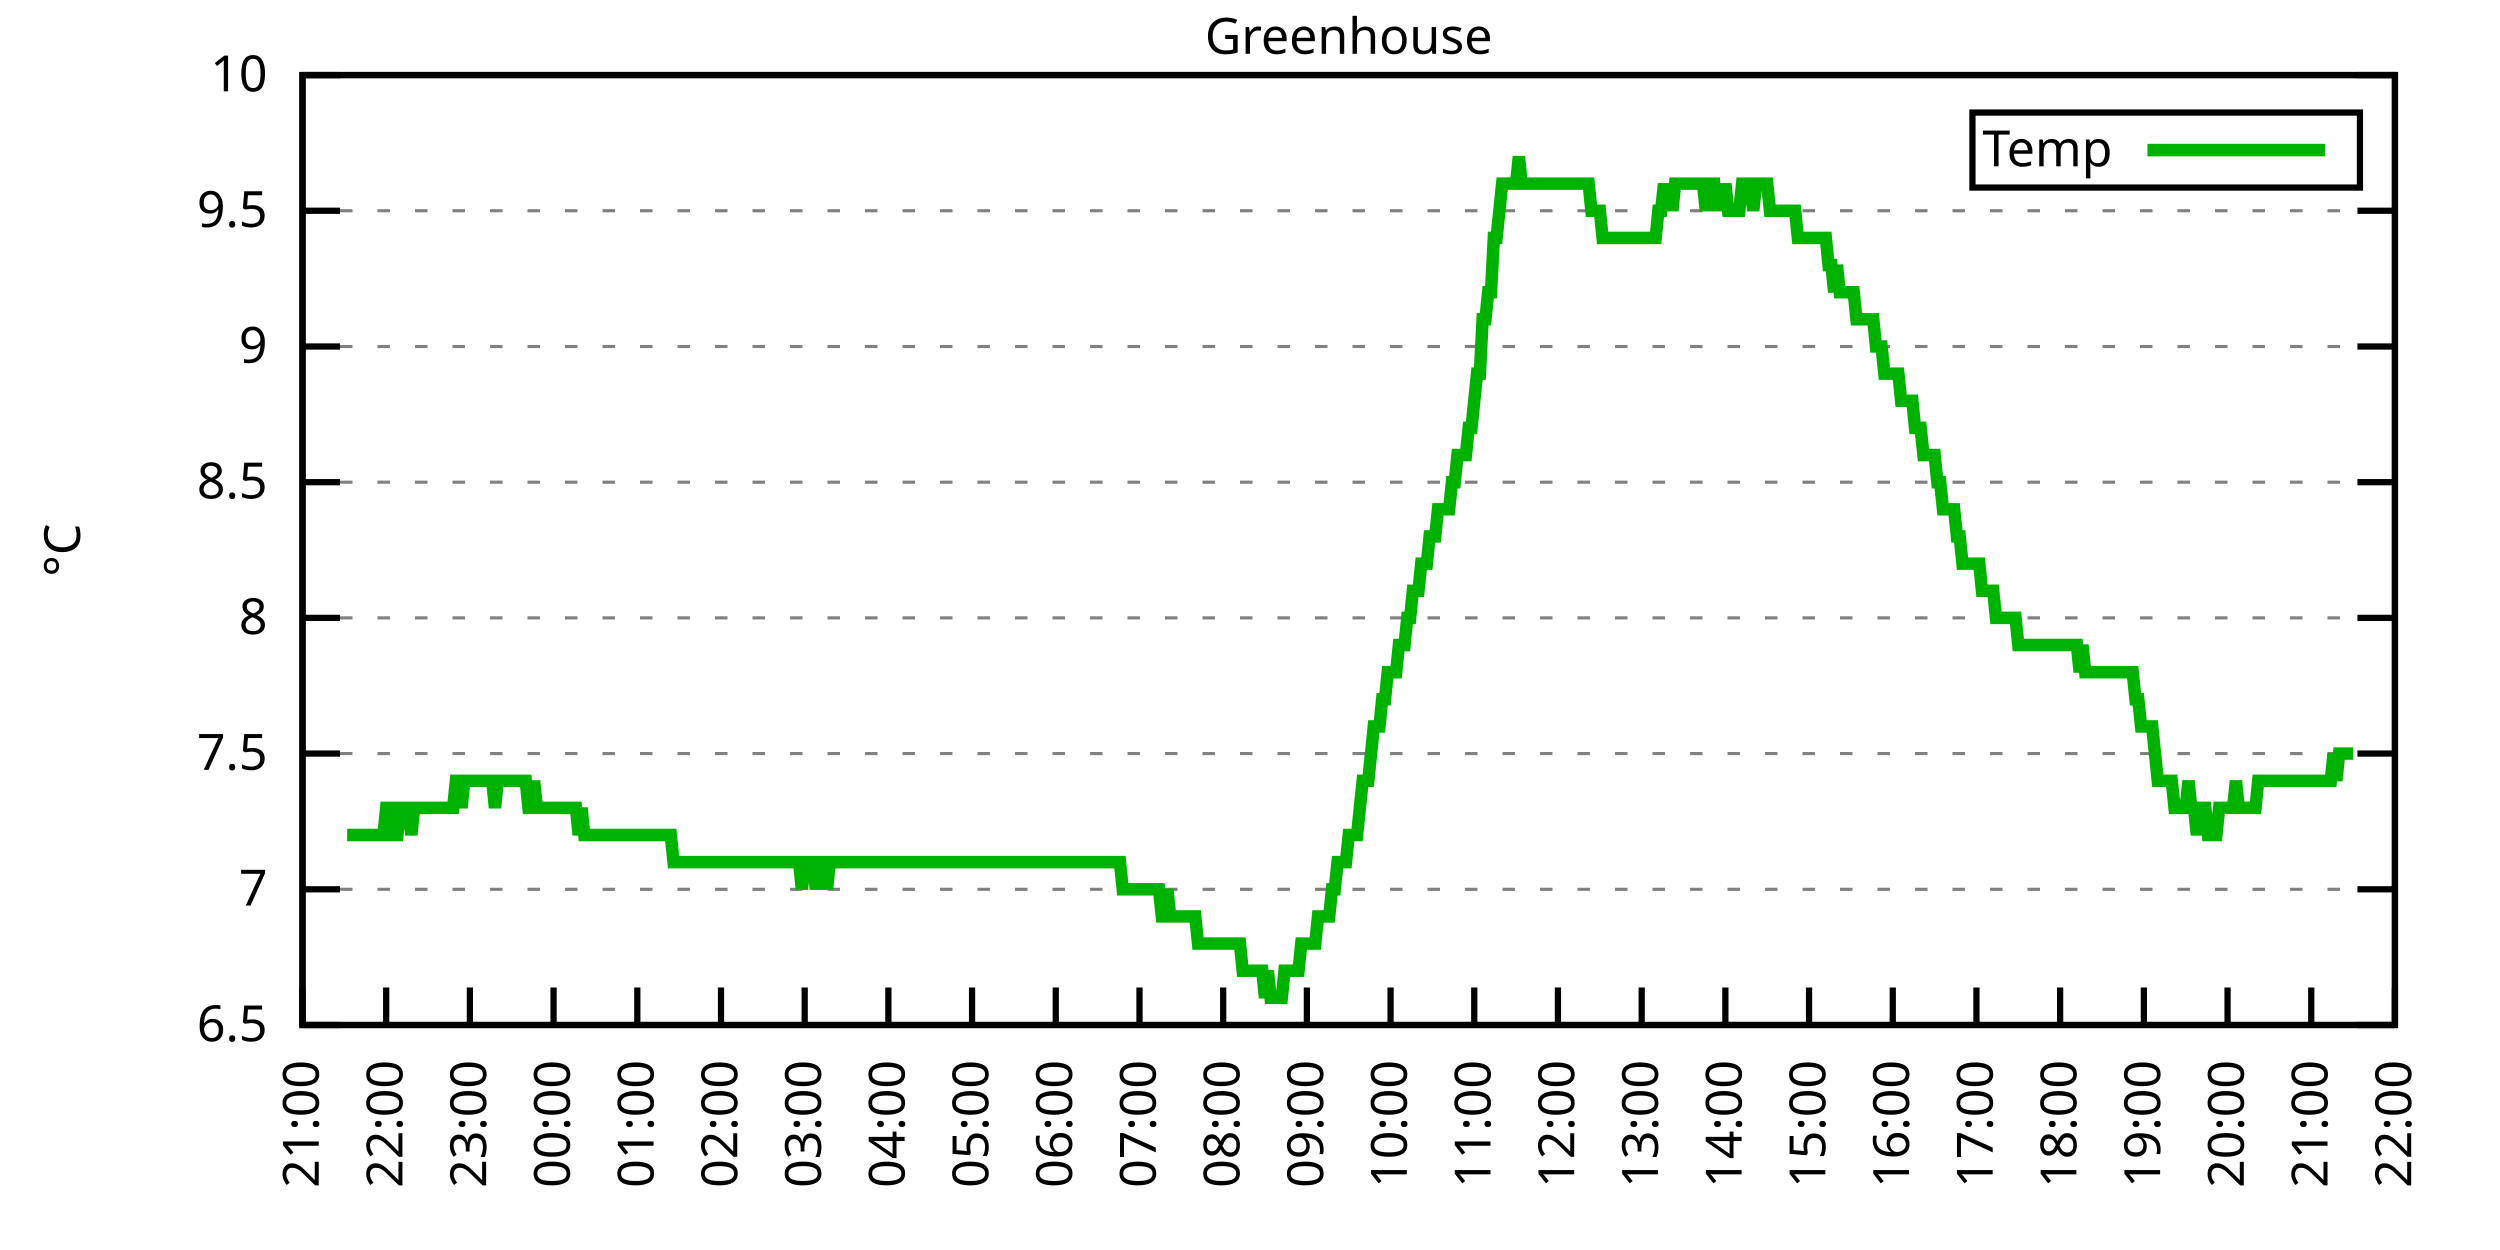
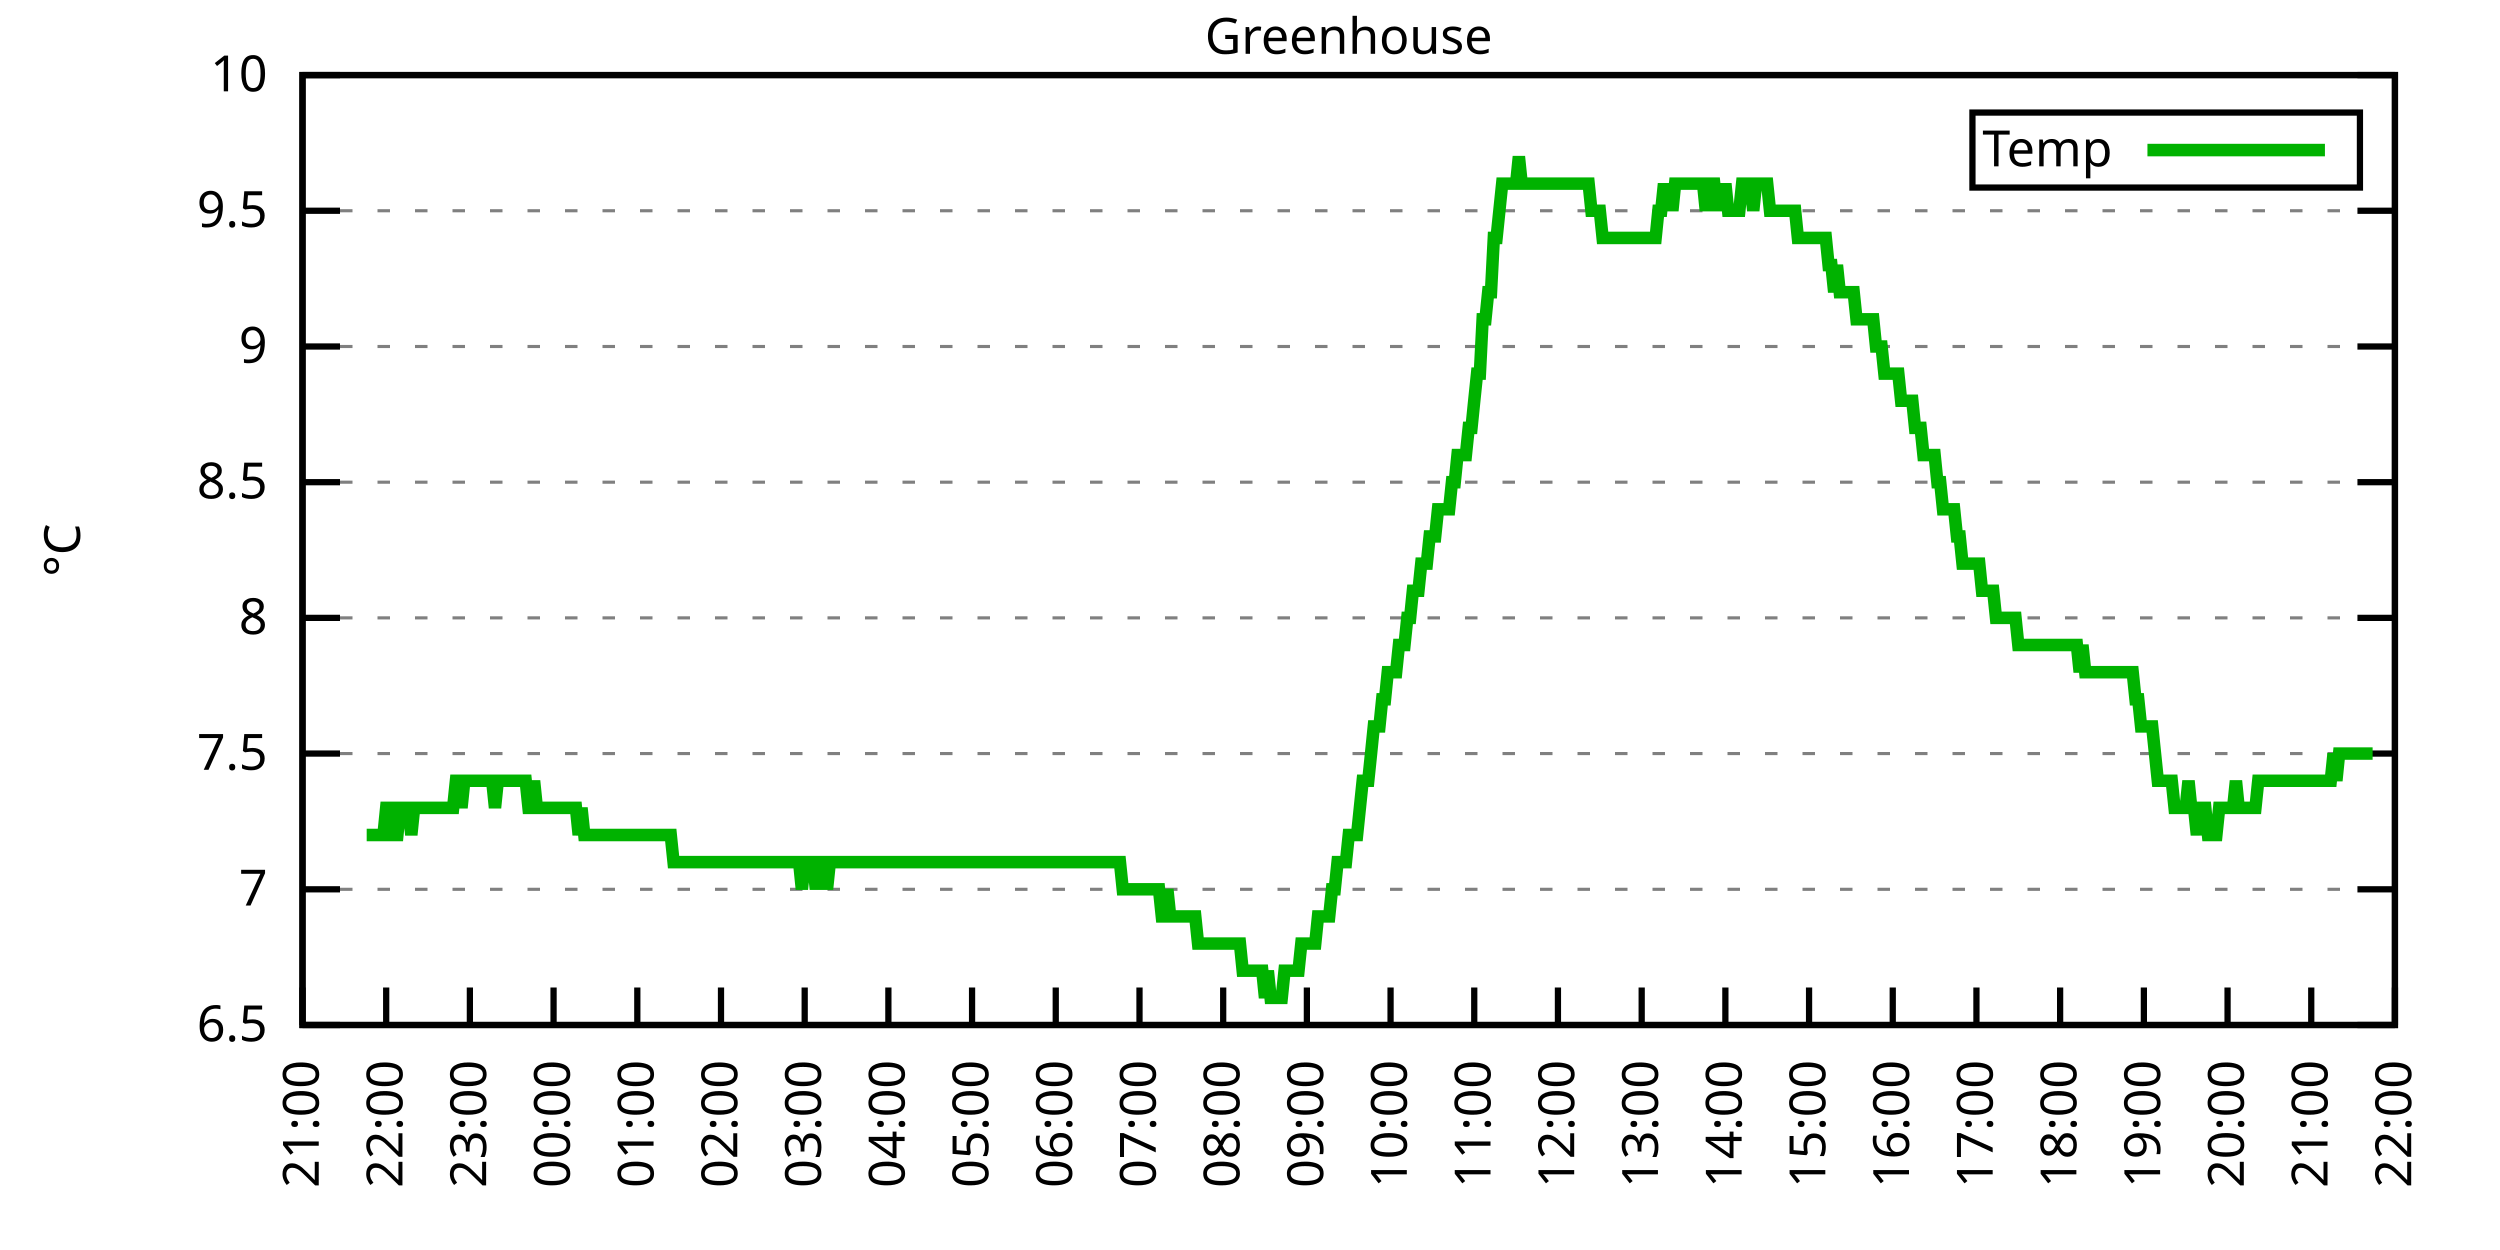
<svg xmlns="http://www.w3.org/2000/svg" xmlns:xlink="http://www.w3.org/1999/xlink" width="400" height="200" viewBox="0 0 400 200">
  <g id="gnuplot_canvas">
    <rect x="0" y="0" width="400" height="200" fill="none" />
    <defs>
      <circle id="gpDot" r="0.5" stroke-width="0.5" stroke="currentColor" />
      <path id="gpPt0" stroke-width="0.333" stroke="currentColor" d="M-1,0 h2 M0,-1 v2" />
      <path id="gpPt1" stroke-width="0.333" stroke="currentColor" d="M-1,-1 L1,1 M1,-1 L-1,1" />
      <path id="gpPt2" stroke-width="0.333" stroke="currentColor" d="M-1,0 L1,0 M0,-1 L0,1 M-1,-1 L1,1 M-1,1 L1,-1" />
      <rect id="gpPt3" stroke-width="0.333" stroke="currentColor" x="-1" y="-1" width="2" height="2" />
      <rect id="gpPt4" stroke-width="0.333" stroke="currentColor" fill="currentColor" x="-1" y="-1" width="2" height="2" />
      <circle id="gpPt5" stroke-width="0.333" stroke="currentColor" cx="0" cy="0" r="1" />
      <use xlink:href="#gpPt5" id="gpPt6" fill="currentColor" stroke="none" />
      <path id="gpPt7" stroke-width="0.333" stroke="currentColor" d="M0,-1.33 L-1.33,0.67 L1.33,0.67 z" />
      <use xlink:href="#gpPt7" id="gpPt8" fill="currentColor" stroke="none" />
      <use xlink:href="#gpPt7" id="gpPt9" stroke="currentColor" transform="rotate(180)" />
      <use xlink:href="#gpPt9" id="gpPt10" fill="currentColor" stroke="none" />
      <use xlink:href="#gpPt3" id="gpPt11" stroke="currentColor" transform="rotate(45)" />
      <use xlink:href="#gpPt11" id="gpPt12" fill="currentColor" stroke="none" />
      <path id="gpPt13" stroke-width="0.333" stroke="currentColor" d="M0,1.330 L1.265,0.411 L0.782,-1.067 L-0.782,-1.076 L-1.265,0.411 z" />
      <use xlink:href="#gpPt13" id="gpPt14" fill="currentColor" stroke="none" />
      <filter id="textbox" filterUnits="objectBoundingBox" x="0" y="0" height="1" width="1">
        <feFlood flood-color="white" flood-opacity="1" result="bgnd" />
        <feComposite in="SourceGraphic" in2="bgnd" operator="atop" />
      </filter>
      <filter id="greybox" filterUnits="objectBoundingBox" x="0" y="0" height="1" width="1">
        <feFlood flood-color="lightgrey" flood-opacity="1" result="grey" />
        <feComposite in="SourceGraphic" in2="grey" operator="atop" />
      </filter>
    </defs>
    <g fill="none" color="white" stroke="currentColor" stroke-width="1.00" stroke-linecap="butt" stroke-linejoin="miter">
</g>
    <g fill="none" color="black" stroke="currentColor" stroke-width="1.00" stroke-linecap="butt" stroke-linejoin="miter">
      <g stroke="none" shape-rendering="crispEdges">
        <polygon fill="rgb(255, 255, 255)" points="48.40,164.00 383.18,164.00 383.18,12.02 48.40,12.02 " />
      </g>
    </g>
    <g fill="none" color="black" stroke="currentColor" stroke-width="1.00" stroke-linecap="butt" stroke-linejoin="miter">
</g>
    <g fill="none" color="black" stroke="black" stroke-width="0.50" stroke-linecap="butt" stroke-linejoin="miter">
</g>
    <g fill="none" color="gray" stroke="currentColor" stroke-width="0.50" stroke-linecap="butt" stroke-linejoin="miter">
      <path stroke="gray" stroke-dasharray="2,4" class="gridline" d="M48.40,164.00 L383.19,164.00  " />
    </g>
    <g fill="none" color="gray" stroke="gray" stroke-width="1.00" stroke-linecap="butt" stroke-linejoin="miter">
</g>
    <g fill="none" color="black" stroke="currentColor" stroke-width="1.00" stroke-linecap="butt" stroke-linejoin="miter">
      <path stroke="black" d="M48.40,164.00 L54.40,164.00 M383.19,164.00 L377.19,164.00  " />
      <g transform="translate(42.80,166.60)" stroke="none" fill="black" font-family="Sans" font-size="8.00" text-anchor="end">
        <text>
          <tspan font-family="Sans"> 6.5</tspan>
        </text>
      </g>
    </g>
    <g fill="none" color="black" stroke="currentColor" stroke-width="1.00" stroke-linecap="butt" stroke-linejoin="miter">
</g>
    <g fill="none" color="black" stroke="black" stroke-width="0.50" stroke-linecap="butt" stroke-linejoin="miter">
</g>
    <g fill="none" color="gray" stroke="currentColor" stroke-width="0.50" stroke-linecap="butt" stroke-linejoin="miter">
      <path stroke="gray" stroke-dasharray="2,4" class="gridline" d="M48.40,142.29 L383.19,142.29  " />
    </g>
    <g fill="none" color="gray" stroke="gray" stroke-width="1.00" stroke-linecap="butt" stroke-linejoin="miter">
</g>
    <g fill="none" color="black" stroke="currentColor" stroke-width="1.00" stroke-linecap="butt" stroke-linejoin="miter">
      <path stroke="black" d="M48.40,142.29 L54.40,142.29 M383.19,142.29 L377.19,142.29  " />
      <g transform="translate(42.80,144.89)" stroke="none" fill="black" font-family="Sans" font-size="8.00" text-anchor="end">
        <text>
          <tspan font-family="Sans"> 7</tspan>
        </text>
      </g>
    </g>
    <g fill="none" color="black" stroke="currentColor" stroke-width="1.00" stroke-linecap="butt" stroke-linejoin="miter">
</g>
    <g fill="none" color="black" stroke="black" stroke-width="0.50" stroke-linecap="butt" stroke-linejoin="miter">
</g>
    <g fill="none" color="gray" stroke="currentColor" stroke-width="0.50" stroke-linecap="butt" stroke-linejoin="miter">
      <path stroke="gray" stroke-dasharray="2,4" class="gridline" d="M48.40,120.57 L383.19,120.57  " />
    </g>
    <g fill="none" color="gray" stroke="gray" stroke-width="1.00" stroke-linecap="butt" stroke-linejoin="miter">
</g>
    <g fill="none" color="black" stroke="currentColor" stroke-width="1.00" stroke-linecap="butt" stroke-linejoin="miter">
      <path stroke="black" d="M48.40,120.57 L54.40,120.57 M383.19,120.57 L377.19,120.57  " />
      <g transform="translate(42.80,123.17)" stroke="none" fill="black" font-family="Sans" font-size="8.00" text-anchor="end">
        <text>
          <tspan font-family="Sans"> 7.5</tspan>
        </text>
      </g>
    </g>
    <g fill="none" color="black" stroke="currentColor" stroke-width="1.00" stroke-linecap="butt" stroke-linejoin="miter">
</g>
    <g fill="none" color="black" stroke="black" stroke-width="0.50" stroke-linecap="butt" stroke-linejoin="miter">
</g>
    <g fill="none" color="gray" stroke="currentColor" stroke-width="0.50" stroke-linecap="butt" stroke-linejoin="miter">
      <path stroke="gray" stroke-dasharray="2,4" class="gridline" d="M48.40,98.86 L383.19,98.86  " />
    </g>
    <g fill="none" color="gray" stroke="gray" stroke-width="1.00" stroke-linecap="butt" stroke-linejoin="miter">
</g>
    <g fill="none" color="black" stroke="currentColor" stroke-width="1.00" stroke-linecap="butt" stroke-linejoin="miter">
      <path stroke="black" d="M48.40,98.86 L54.40,98.86 M383.19,98.86 L377.19,98.86  " />
      <g transform="translate(42.80,101.46)" stroke="none" fill="black" font-family="Sans" font-size="8.00" text-anchor="end">
        <text>
          <tspan font-family="Sans"> 8</tspan>
        </text>
      </g>
    </g>
    <g fill="none" color="black" stroke="currentColor" stroke-width="1.00" stroke-linecap="butt" stroke-linejoin="miter">
</g>
    <g fill="none" color="black" stroke="black" stroke-width="0.50" stroke-linecap="butt" stroke-linejoin="miter">
</g>
    <g fill="none" color="gray" stroke="currentColor" stroke-width="0.50" stroke-linecap="butt" stroke-linejoin="miter">
      <path stroke="gray" stroke-dasharray="2,4" class="gridline" d="M48.40,77.15 L383.19,77.15  " />
    </g>
    <g fill="none" color="gray" stroke="gray" stroke-width="1.00" stroke-linecap="butt" stroke-linejoin="miter">
</g>
    <g fill="none" color="black" stroke="currentColor" stroke-width="1.00" stroke-linecap="butt" stroke-linejoin="miter">
      <path stroke="black" d="M48.40,77.15 L54.40,77.15 M383.19,77.15 L377.19,77.15  " />
      <g transform="translate(42.80,79.75)" stroke="none" fill="black" font-family="Sans" font-size="8.00" text-anchor="end">
        <text>
          <tspan font-family="Sans"> 8.5</tspan>
        </text>
      </g>
    </g>
    <g fill="none" color="black" stroke="currentColor" stroke-width="1.00" stroke-linecap="butt" stroke-linejoin="miter">
</g>
    <g fill="none" color="black" stroke="black" stroke-width="0.50" stroke-linecap="butt" stroke-linejoin="miter">
</g>
    <g fill="none" color="gray" stroke="currentColor" stroke-width="0.50" stroke-linecap="butt" stroke-linejoin="miter">
      <path stroke="gray" stroke-dasharray="2,4" class="gridline" d="M48.40,55.44 L383.19,55.44  " />
    </g>
    <g fill="none" color="gray" stroke="gray" stroke-width="1.00" stroke-linecap="butt" stroke-linejoin="miter">
</g>
    <g fill="none" color="black" stroke="currentColor" stroke-width="1.00" stroke-linecap="butt" stroke-linejoin="miter">
      <path stroke="black" d="M48.40,55.44 L54.40,55.44 M383.19,55.44 L377.19,55.44  " />
      <g transform="translate(42.80,58.04)" stroke="none" fill="black" font-family="Sans" font-size="8.00" text-anchor="end">
        <text>
          <tspan font-family="Sans"> 9</tspan>
        </text>
      </g>
    </g>
    <g fill="none" color="black" stroke="currentColor" stroke-width="1.00" stroke-linecap="butt" stroke-linejoin="miter">
</g>
    <g fill="none" color="black" stroke="black" stroke-width="0.50" stroke-linecap="butt" stroke-linejoin="miter">
</g>
    <g fill="none" color="gray" stroke="currentColor" stroke-width="0.50" stroke-linecap="butt" stroke-linejoin="miter">
      <path stroke="gray" stroke-dasharray="2,4" class="gridline" d="M48.40,33.72 L383.19,33.72  " />
    </g>
    <g fill="none" color="gray" stroke="gray" stroke-width="1.00" stroke-linecap="butt" stroke-linejoin="miter">
</g>
    <g fill="none" color="black" stroke="currentColor" stroke-width="1.00" stroke-linecap="butt" stroke-linejoin="miter">
      <path stroke="black" d="M48.40,33.72 L54.40,33.72 M383.19,33.72 L377.19,33.72  " />
      <g transform="translate(42.80,36.32)" stroke="none" fill="black" font-family="Sans" font-size="8.00" text-anchor="end">
        <text>
          <tspan font-family="Sans"> 9.5</tspan>
        </text>
      </g>
    </g>
    <g fill="none" color="black" stroke="currentColor" stroke-width="1.00" stroke-linecap="butt" stroke-linejoin="miter">
</g>
    <g fill="none" color="black" stroke="black" stroke-width="0.50" stroke-linecap="butt" stroke-linejoin="miter">
</g>
    <g fill="none" color="gray" stroke="currentColor" stroke-width="0.50" stroke-linecap="butt" stroke-linejoin="miter">
      <path stroke="gray" stroke-dasharray="2,4" class="gridline" d="M48.40,12.01 L383.19,12.01  " />
    </g>
    <g fill="none" color="gray" stroke="gray" stroke-width="1.00" stroke-linecap="butt" stroke-linejoin="miter">
</g>
    <g fill="none" color="black" stroke="currentColor" stroke-width="1.00" stroke-linecap="butt" stroke-linejoin="miter">
      <path stroke="black" d="M48.40,12.01 L54.40,12.01 M383.19,12.01 L377.19,12.01  " />
      <g transform="translate(42.80,14.61)" stroke="none" fill="black" font-family="Sans" font-size="8.00" text-anchor="end">
        <text>
          <tspan font-family="Sans"> 10</tspan>
        </text>
      </g>
    </g>
    <g fill="none" color="black" stroke="currentColor" stroke-width="1.00" stroke-linecap="butt" stroke-linejoin="miter">
      <path stroke="black" d="M48.40,164.00 L48.40,158.00  " />
      <g transform="translate(51.00,169.60) rotate(270.00)" stroke="none" fill="black" font-family="Sans" font-size="8.00" text-anchor="end">
        <text>
          <tspan font-family="Sans">21:00</tspan>
        </text>
      </g>
    </g>
    <g fill="none" color="black" stroke="currentColor" stroke-width="1.00" stroke-linecap="butt" stroke-linejoin="miter">
      <path stroke="black" d="M61.79,164.00 L61.79,158.00  " />
      <g transform="translate(64.39,169.60) rotate(270.00)" stroke="none" fill="black" font-family="Sans" font-size="8.00" text-anchor="end">
        <text>
          <tspan font-family="Sans">22:00</tspan>
        </text>
      </g>
    </g>
    <g fill="none" color="black" stroke="currentColor" stroke-width="1.00" stroke-linecap="butt" stroke-linejoin="miter">
      <path stroke="black" d="M75.18,164.00 L75.18,158.00  " />
      <g transform="translate(77.78,169.60) rotate(270.00)" stroke="none" fill="black" font-family="Sans" font-size="8.00" text-anchor="end">
        <text>
          <tspan font-family="Sans">23:00</tspan>
        </text>
      </g>
    </g>
    <g fill="none" color="black" stroke="currentColor" stroke-width="1.00" stroke-linecap="butt" stroke-linejoin="miter">
      <path stroke="black" d="M88.57,164.00 L88.57,158.00  " />
      <g transform="translate(91.17,169.60) rotate(270.00)" stroke="none" fill="black" font-family="Sans" font-size="8.00" text-anchor="end">
        <text>
          <tspan font-family="Sans">00:00</tspan>
        </text>
      </g>
    </g>
    <g fill="none" color="black" stroke="currentColor" stroke-width="1.00" stroke-linecap="butt" stroke-linejoin="miter">
      <path stroke="black" d="M101.97,164.00 L101.97,158.00  " />
      <g transform="translate(104.57,169.60) rotate(270.00)" stroke="none" fill="black" font-family="Sans" font-size="8.00" text-anchor="end">
        <text>
          <tspan font-family="Sans">01:00</tspan>
        </text>
      </g>
    </g>
    <g fill="none" color="black" stroke="currentColor" stroke-width="1.00" stroke-linecap="butt" stroke-linejoin="miter">
      <path stroke="black" d="M115.36,164.00 L115.36,158.00  " />
      <g transform="translate(117.96,169.60) rotate(270.00)" stroke="none" fill="black" font-family="Sans" font-size="8.00" text-anchor="end">
        <text>
          <tspan font-family="Sans">02:00</tspan>
        </text>
      </g>
    </g>
    <g fill="none" color="black" stroke="currentColor" stroke-width="1.00" stroke-linecap="butt" stroke-linejoin="miter">
      <path stroke="black" d="M128.75,164.00 L128.75,158.00  " />
      <g transform="translate(131.35,169.60) rotate(270.00)" stroke="none" fill="black" font-family="Sans" font-size="8.00" text-anchor="end">
        <text>
          <tspan font-family="Sans">03:00</tspan>
        </text>
      </g>
    </g>
    <g fill="none" color="black" stroke="currentColor" stroke-width="1.00" stroke-linecap="butt" stroke-linejoin="miter">
      <path stroke="black" d="M142.14,164.00 L142.14,158.00  " />
      <g transform="translate(144.74,169.60) rotate(270.00)" stroke="none" fill="black" font-family="Sans" font-size="8.00" text-anchor="end">
        <text>
          <tspan font-family="Sans">04:00</tspan>
        </text>
      </g>
    </g>
    <g fill="none" color="black" stroke="currentColor" stroke-width="1.00" stroke-linecap="butt" stroke-linejoin="miter">
      <path stroke="black" d="M155.53,164.00 L155.53,158.00  " />
      <g transform="translate(158.13,169.60) rotate(270.00)" stroke="none" fill="black" font-family="Sans" font-size="8.00" text-anchor="end">
        <text>
          <tspan font-family="Sans">05:00</tspan>
        </text>
      </g>
    </g>
    <g fill="none" color="black" stroke="currentColor" stroke-width="1.00" stroke-linecap="butt" stroke-linejoin="miter">
      <path stroke="black" d="M168.92,164.00 L168.92,158.00  " />
      <g transform="translate(171.52,169.60) rotate(270.00)" stroke="none" fill="black" font-family="Sans" font-size="8.00" text-anchor="end">
        <text>
          <tspan font-family="Sans">06:00</tspan>
        </text>
      </g>
    </g>
    <g fill="none" color="black" stroke="currentColor" stroke-width="1.00" stroke-linecap="butt" stroke-linejoin="miter">
      <path stroke="black" d="M182.32,164.00 L182.32,158.00  " />
      <g transform="translate(184.92,169.60) rotate(270.00)" stroke="none" fill="black" font-family="Sans" font-size="8.00" text-anchor="end">
        <text>
          <tspan font-family="Sans">07:00</tspan>
        </text>
      </g>
    </g>
    <g fill="none" color="black" stroke="currentColor" stroke-width="1.00" stroke-linecap="butt" stroke-linejoin="miter">
      <path stroke="black" d="M195.71,164.00 L195.71,158.00  " />
      <g transform="translate(198.31,169.60) rotate(270.00)" stroke="none" fill="black" font-family="Sans" font-size="8.00" text-anchor="end">
        <text>
          <tspan font-family="Sans">08:00</tspan>
        </text>
      </g>
    </g>
    <g fill="none" color="black" stroke="currentColor" stroke-width="1.00" stroke-linecap="butt" stroke-linejoin="miter">
      <path stroke="black" d="M209.10,164.00 L209.10,158.00  " />
      <g transform="translate(211.70,169.60) rotate(270.00)" stroke="none" fill="black" font-family="Sans" font-size="8.00" text-anchor="end">
        <text>
          <tspan font-family="Sans">09:00</tspan>
        </text>
      </g>
    </g>
    <g fill="none" color="black" stroke="currentColor" stroke-width="1.00" stroke-linecap="butt" stroke-linejoin="miter">
      <path stroke="black" d="M222.49,164.00 L222.49,158.00  " />
      <g transform="translate(225.09,169.60) rotate(270.00)" stroke="none" fill="black" font-family="Sans" font-size="8.00" text-anchor="end">
        <text>
          <tspan font-family="Sans">10:00</tspan>
        </text>
      </g>
    </g>
    <g fill="none" color="black" stroke="currentColor" stroke-width="1.00" stroke-linecap="butt" stroke-linejoin="miter">
      <path stroke="black" d="M235.88,164.00 L235.88,158.00  " />
      <g transform="translate(238.48,169.60) rotate(270.00)" stroke="none" fill="black" font-family="Sans" font-size="8.00" text-anchor="end">
        <text>
          <tspan font-family="Sans">11:00</tspan>
        </text>
      </g>
    </g>
    <g fill="none" color="black" stroke="currentColor" stroke-width="1.00" stroke-linecap="butt" stroke-linejoin="miter">
      <path stroke="black" d="M249.27,164.00 L249.27,158.00  " />
      <g transform="translate(251.87,169.60) rotate(270.00)" stroke="none" fill="black" font-family="Sans" font-size="8.00" text-anchor="end">
        <text>
          <tspan font-family="Sans">12:00</tspan>
        </text>
      </g>
    </g>
    <g fill="none" color="black" stroke="currentColor" stroke-width="1.00" stroke-linecap="butt" stroke-linejoin="miter">
      <path stroke="black" d="M262.67,164.00 L262.67,158.00  " />
      <g transform="translate(265.27,169.60) rotate(270.00)" stroke="none" fill="black" font-family="Sans" font-size="8.00" text-anchor="end">
        <text>
          <tspan font-family="Sans">13:00</tspan>
        </text>
      </g>
    </g>
    <g fill="none" color="black" stroke="currentColor" stroke-width="1.00" stroke-linecap="butt" stroke-linejoin="miter">
      <path stroke="black" d="M276.06,164.00 L276.06,158.00  " />
      <g transform="translate(278.66,169.60) rotate(270.00)" stroke="none" fill="black" font-family="Sans" font-size="8.00" text-anchor="end">
        <text>
          <tspan font-family="Sans">14:00</tspan>
        </text>
      </g>
    </g>
    <g fill="none" color="black" stroke="currentColor" stroke-width="1.00" stroke-linecap="butt" stroke-linejoin="miter">
      <path stroke="black" d="M289.45,164.00 L289.45,158.00  " />
      <g transform="translate(292.05,169.60) rotate(270.00)" stroke="none" fill="black" font-family="Sans" font-size="8.00" text-anchor="end">
        <text>
          <tspan font-family="Sans">15:00</tspan>
        </text>
      </g>
    </g>
    <g fill="none" color="black" stroke="currentColor" stroke-width="1.00" stroke-linecap="butt" stroke-linejoin="miter">
      <path stroke="black" d="M302.84,164.00 L302.84,158.00  " />
      <g transform="translate(305.44,169.60) rotate(270.00)" stroke="none" fill="black" font-family="Sans" font-size="8.00" text-anchor="end">
        <text>
          <tspan font-family="Sans">16:00</tspan>
        </text>
      </g>
    </g>
    <g fill="none" color="black" stroke="currentColor" stroke-width="1.00" stroke-linecap="butt" stroke-linejoin="miter">
      <path stroke="black" d="M316.23,164.00 L316.23,158.00  " />
      <g transform="translate(318.83,169.60) rotate(270.00)" stroke="none" fill="black" font-family="Sans" font-size="8.00" text-anchor="end">
        <text>
          <tspan font-family="Sans">17:00</tspan>
        </text>
      </g>
    </g>
    <g fill="none" color="black" stroke="currentColor" stroke-width="1.00" stroke-linecap="butt" stroke-linejoin="miter">
      <path stroke="black" d="M329.62,164.00 L329.62,158.00  " />
      <g transform="translate(332.22,169.60) rotate(270.00)" stroke="none" fill="black" font-family="Sans" font-size="8.00" text-anchor="end">
        <text>
          <tspan font-family="Sans">18:00</tspan>
        </text>
      </g>
    </g>
    <g fill="none" color="black" stroke="currentColor" stroke-width="1.00" stroke-linecap="butt" stroke-linejoin="miter">
      <path stroke="black" d="M343.02,164.00 L343.02,158.00  " />
      <g transform="translate(345.62,169.60) rotate(270.00)" stroke="none" fill="black" font-family="Sans" font-size="8.00" text-anchor="end">
        <text>
          <tspan font-family="Sans">19:00</tspan>
        </text>
      </g>
    </g>
    <g fill="none" color="black" stroke="currentColor" stroke-width="1.00" stroke-linecap="butt" stroke-linejoin="miter">
      <path stroke="black" d="M356.41,164.00 L356.41,158.00  " />
      <g transform="translate(359.01,169.60) rotate(270.00)" stroke="none" fill="black" font-family="Sans" font-size="8.00" text-anchor="end">
        <text>
          <tspan font-family="Sans">20:00</tspan>
        </text>
      </g>
    </g>
    <g fill="none" color="black" stroke="currentColor" stroke-width="1.00" stroke-linecap="butt" stroke-linejoin="miter">
      <path stroke="black" d="M369.80,164.00 L369.80,158.00  " />
      <g transform="translate(372.40,169.60) rotate(270.00)" stroke="none" fill="black" font-family="Sans" font-size="8.00" text-anchor="end">
        <text>
          <tspan font-family="Sans">21:00</tspan>
        </text>
      </g>
    </g>
    <g fill="none" color="black" stroke="currentColor" stroke-width="1.00" stroke-linecap="butt" stroke-linejoin="miter">
      <path stroke="black" d="M383.19,164.00 L383.19,158.00  " />
      <g transform="translate(385.79,169.60) rotate(270.00)" stroke="none" fill="black" font-family="Sans" font-size="8.00" text-anchor="end">
        <text>
          <tspan font-family="Sans">22:00</tspan>
        </text>
      </g>
    </g>
    <g fill="none" color="black" stroke="currentColor" stroke-width="1.00" stroke-linecap="butt" stroke-linejoin="miter">
</g>
    <g fill="none" color="black" stroke="currentColor" stroke-width="1.00" stroke-linecap="butt" stroke-linejoin="miter">
      <path stroke="black" d="M48.40,12.01 L48.40,164.00 L383.19,164.00 L383.19,12.01 L48.40,12.01 Z  " />
    </g>
    <g fill="none" color="black" stroke="currentColor" stroke-width="1.00" stroke-linecap="butt" stroke-linejoin="miter">
</g>
    <g fill="none" color="black" stroke="currentColor" stroke-width="1.00" stroke-linecap="butt" stroke-linejoin="miter">
      <path stroke="black" d="M315.59,30.01 L315.59,18.01 L377.59,18.01 L377.59,30.01 L315.59,30.01 Z  " />
    </g>
    <g id="Greenhouse_plot_1">
      <g fill="none" color="white" stroke="black" stroke-width="2.00" stroke-linecap="butt" stroke-linejoin="miter">
</g>
      <g fill="none" color="black" stroke="currentColor" stroke-width="2.00" stroke-linecap="butt" stroke-linejoin="miter">
        <g transform="translate(337.99,26.61)" stroke="none" fill="black" font-family="Sans" font-size="8.00" text-anchor="end">
          <text>
            <tspan font-family="Sans">Temp</tspan>
          </text>
        </g>
      </g>
      <g fill="none" color="black" stroke="currentColor" stroke-width="2.00" stroke-linecap="butt" stroke-linejoin="miter">
-         <path stroke="rgb(  0, 178,   0)" d="M343.59,24.01 L371.99,24.01 M55.54,133.60 L55.99,133.60 L56.43,133.60 L56.88,133.60 L57.33,133.60 L57.77,133.60   L58.22,133.60 L58.67,133.60 L59.11,133.60 L59.56,133.60 L60.01,133.60 L60.45,133.60 L60.90,133.60 L61.35,133.60   L61.79,129.26 L62.24,129.26 L62.68,133.60 L63.13,133.60 L63.58,133.60 L64.02,129.26 L64.47,129.26 L64.92,129.26   L65.36,129.26 L65.81,133.60 L66.26,129.26 L66.70,129.26 L67.15,129.26 L67.59,129.26 L68.04,129.26 L68.49,129.26   L68.93,129.26 L69.38,129.26 L69.83,129.26 L70.27,129.26 L70.72,129.26 L71.17,129.26 L71.61,129.26 L72.06,129.26   L72.50,129.26 L72.95,124.92 L73.40,124.92 L73.84,129.26 L74.29,124.92 L74.74,124.92 L75.18,124.92 L75.63,124.92   L76.08,124.92 L76.52,124.92 L76.97,124.92 L77.42,124.92 L77.86,124.92 L78.31,124.92 L78.75,124.92 L79.20,129.26   L79.65,124.92 L80.09,124.92 L80.54,124.92 L80.99,124.92 L81.43,124.92 L81.88,124.92 L82.33,124.92 L82.77,124.92   L83.22,124.92 L83.66,124.92 L84.11,124.92 L84.56,129.26 L85.00,129.26 L85.45,124.92 L85.90,129.26 L86.34,129.26   L86.79,129.26 L87.24,129.26 L87.68,129.26 L88.13,129.26 L88.57,129.26 L89.02,129.26 L89.47,129.26 L89.91,129.26   L90.36,129.26 L90.81,129.26 L91.25,129.26 L91.70,129.26 L92.15,129.26 L92.59,133.60 L93.04,129.26 L93.49,133.60   L93.93,133.60 L94.38,133.60 L94.82,133.60 L95.27,133.60 L95.72,133.60 L96.16,133.60 L96.61,133.60 L97.06,133.60   L97.50,133.60 L97.95,133.60 L98.40,133.60 L98.84,133.60 L99.29,133.60 L99.73,133.60 L100.18,133.60 L100.63,133.60   L101.07,133.60 L101.52,133.60 L101.97,133.60 L102.41,133.60 L102.86,133.60 L103.31,133.60 L103.75,133.60 L104.20,133.60   L104.64,133.60 L105.09,133.60 L105.54,133.60 L105.98,133.60 L106.43,133.60 L106.88,133.60 L107.32,133.60 L107.77,137.94   L108.22,137.94 L108.66,137.94 L109.11,137.94 L109.55,137.94 L110.00,137.94 L110.45,137.94 L110.89,137.94 L111.34,137.94   L111.79,137.94 L112.23,137.94 L112.68,137.94 L113.13,137.94 L113.57,137.94 L114.02,137.94 L114.47,137.94 L114.91,137.94   L115.36,137.94 L115.80,137.94 L116.25,137.94 L116.70,137.94 L117.14,137.94 L117.59,137.94 L118.04,137.94 L118.48,137.94   L118.93,137.94 L119.38,137.94 L119.82,137.94 L120.27,137.94 L120.71,137.94 L121.16,137.94 L121.61,137.94 L122.05,137.94   L122.50,137.94 L122.95,137.94 L123.39,137.94 L123.84,137.94 L124.29,137.94 L124.73,137.94 L125.18,137.94 L125.62,137.94   L126.07,137.94 L126.52,137.94 L126.96,137.94 L127.41,137.94 L127.86,137.94 L128.30,142.29 L128.75,137.94 L129.20,137.94   L129.64,137.94 L130.09,137.94 L130.54,142.29 L130.98,137.94 L131.43,137.94 L131.87,137.94 L132.32,142.29 L132.77,137.94   L133.21,137.94 L133.66,137.94 L134.11,137.94 L134.55,137.94 L135.00,137.94 L135.45,137.94 L135.89,137.94 L136.34,137.94   L136.78,137.94 L137.23,137.94 L137.68,137.94 L138.12,137.94 L138.57,137.94 L139.02,137.94 L139.46,137.94 L139.91,137.94   L140.36,137.94 L140.80,137.94 L141.25,137.94 L141.69,137.94 L142.14,137.94 L142.59,137.94 L143.03,137.94 L143.48,137.94   L143.93,137.94 L144.37,137.94 L144.82,137.94 L145.27,137.94 L145.71,137.94 L146.16,137.94 L146.61,137.94 L147.05,137.94   L147.50,137.94 L147.94,137.94 L148.39,137.94 L148.84,137.94 L149.28,137.94 L149.73,137.94 L150.18,137.94 L150.62,137.94   L151.07,137.94 L151.52,137.94 L151.96,137.94 L152.41,137.94 L152.85,137.94 L153.30,137.94 L153.75,137.94 L154.19,137.94   L154.64,137.94 L155.09,137.94 L155.53,137.94 L155.98,137.94 L156.43,137.94 L156.87,137.94 L157.32,137.94 L157.76,137.94   L158.21,137.94 L158.66,137.94 L159.10,137.94 L159.55,137.94 L160.00,137.94 L160.44,137.94 L160.89,137.94 L161.34,137.94   L161.78,137.94 L162.23,137.94 L162.67,137.94 L163.12,137.94 L163.57,137.94 L164.01,137.94 L164.46,137.94 L164.91,137.94   L165.35,137.94 L165.80,137.94 L166.25,137.94 L166.69,137.94 L167.14,137.94 L167.59,137.94 L168.03,137.94 L168.48,137.94   L168.92,137.94 L169.37,137.94 L169.82,137.94 L170.26,137.94 L170.71,137.94 L171.16,137.94 L171.60,137.94 L172.05,137.94   L172.50,137.94 L172.94,137.94 L173.39,137.94 L173.83,137.94 L174.28,137.94 L174.73,137.94 L175.17,137.94 L175.62,137.94   L176.07,137.94 L176.51,137.94 L176.96,137.94 L177.41,137.94 L177.85,137.94 L178.30,137.94 L178.74,137.94 L179.19,137.94   L179.64,142.29 L180.08,142.29 L180.53,142.29 L180.98,142.29 L181.42,142.29 L181.87,142.29 L182.32,142.29 L182.76,142.29   L183.21,142.29 L183.66,142.29 L184.10,142.29 L184.55,142.29 L184.99,142.29 L185.44,142.29 L185.89,146.63 L186.33,146.63   L186.78,142.29 L187.23,146.63 L187.67,146.63 L188.12,146.63 L188.57,146.63 L189.01,146.63 L189.46,146.63 L189.90,146.63   L190.35,146.63 L190.80,146.63 L191.24,146.63 L191.69,150.97 L192.14,150.97 L192.58,150.97 L193.03,150.97 L193.48,150.97   L193.92,150.97 L194.37,150.97 L194.81,150.97 L195.26,150.97 L195.71,150.97 L196.15,150.97 L196.60,150.97 L197.05,150.97   L197.49,150.97 L197.94,150.97 L198.39,150.97 L198.83,155.31 L199.28,155.31 L199.73,155.31 L200.17,155.31 L200.62,155.31   L201.06,155.31 L201.51,155.31 L201.96,155.31 L202.40,159.66 L202.85,155.31 L203.30,159.66 L203.74,159.66 L204.19,159.66   L204.64,159.66 L205.08,159.66 L205.53,155.31 L205.97,155.31 L206.42,155.31 L206.87,155.31 L207.31,155.31 L207.76,155.31   L208.21,150.97 L208.65,150.97 L209.10,150.97 L209.55,150.97 L209.99,150.97 L210.44,150.97 L210.88,146.63 L211.33,146.63   L211.78,146.63 L212.22,146.63 L212.67,146.63 L213.12,142.29 L213.56,142.29 L214.01,137.94 L214.46,137.94 L214.90,137.94   L215.35,137.94 L215.80,133.60 L216.24,133.60 L216.69,133.60 L217.13,133.60 L217.58,129.26 L218.03,124.92 L218.47,124.92   L218.92,124.92 L219.37,120.57 L219.81,116.23 L220.26,116.23 L220.71,116.23 L221.15,111.89 L221.60,111.89 L222.04,107.55   L222.49,107.55 L222.94,107.55 L223.38,107.55 L223.83,103.20 L224.28,103.20 L224.72,103.20 L225.17,98.86 L225.62,98.86   L226.06,94.52 L226.51,94.52 L226.95,94.52 L227.40,90.18 L227.85,90.18 L228.29,90.18 L228.74,85.83 L229.19,85.83   L229.63,85.83 L230.08,81.49 L230.53,81.49 L230.97,81.49 L231.42,81.49 L231.86,81.49 L232.31,77.15 L232.76,77.15   L233.20,72.81 L233.65,72.81 L234.10,72.81 L234.54,72.81 L234.99,68.46 L235.44,68.46 L235.88,64.12 L236.33,59.78   L236.78,59.78 L237.22,51.09 L237.67,51.09 L238.11,46.75 L238.56,46.75 L239.01,38.07 L239.45,38.07 L239.90,33.72   L240.35,29.38 L240.79,29.38 L241.24,29.38 L241.69,29.38 L242.13,29.38 L242.58,29.38 L243.02,25.04 L243.47,29.38   L243.92,29.38 L244.36,29.38 L244.81,29.38 L245.26,29.38 L245.70,29.38 L246.15,29.38 L246.60,29.38 L247.04,29.38   L247.49,29.38 L247.93,29.38 L248.38,29.38 L248.83,29.38 L249.27,29.38 L249.72,29.38 L250.17,29.38 L250.61,29.38   L251.06,29.38 L251.51,29.38 L251.95,29.38 L252.40,29.38 L252.85,29.38 L253.29,29.38 L253.74,29.38 L254.18,29.38   L254.63,33.72 L255.08,33.72 L255.52,33.72 L255.97,33.72 L256.42,38.07 L256.86,38.07 L257.31,38.07 L257.76,38.07   L258.20,38.07 L258.65,38.07 L259.09,38.07 L259.54,38.07 L259.99,38.07 L260.43,38.07 L260.88,38.07 L261.33,38.07   L261.77,38.07 L262.22,38.07 L262.67,38.07 L263.11,38.07 L263.56,38.07 L264.00,38.07 L264.45,38.07 L264.90,38.07   L265.34,33.72 L265.79,33.72 L266.24,29.38 L266.68,33.72 L267.13,29.38 L267.58,33.72 L268.02,29.38 L268.47,29.38   L268.92,29.38 L269.36,29.38 L269.81,29.38 L270.25,29.38 L270.70,29.38 L271.15,29.38 L271.59,29.38 L272.04,29.38   L272.49,29.38 L272.93,33.72 L273.38,29.38 L273.83,29.38 L274.27,29.38 L274.72,33.72 L275.16,29.38 L275.61,33.72   L276.06,29.38 L276.50,33.72 L276.95,33.72 L277.40,33.72 L277.84,33.72 L278.29,33.72 L278.74,29.38 L279.18,29.38   L279.63,29.38 L280.07,29.38 L280.52,33.72 L280.97,29.38 L281.41,29.38 L281.86,29.38 L282.31,29.38 L282.75,29.38   L283.20,33.72 L283.65,33.72 L284.09,33.72 L284.54,33.72 L284.98,33.72 L285.43,33.72 L285.88,33.72 L286.32,33.72   L286.77,33.72 L287.22,33.72 L287.66,38.07 L288.11,38.07 L288.56,38.07 L289.00,38.07 L289.45,38.07 L289.90,38.07   L290.34,38.07 L290.79,38.07 L291.23,38.07 L291.68,38.07 L292.13,38.07 L292.57,42.41 L293.02,42.41 L293.47,46.75   L293.91,42.41 L294.36,46.75 L294.81,46.75 L295.25,46.75 L295.70,46.75 L296.14,46.75 L296.59,46.75 L297.04,51.09   L297.48,51.09 L297.93,51.09 L298.38,51.09 L298.82,51.09 L299.27,51.09 L299.72,51.09 L300.16,55.44 L300.61,55.44   L301.05,55.44 L301.50,59.78 L301.95,59.78 L302.39,59.78 L302.84,59.78 L303.29,59.78 L303.73,59.78 L304.18,64.12   L304.63,64.12 L305.07,64.12 L305.52,64.12 L305.97,64.12 L306.41,68.46 L306.86,68.46 L307.30,68.46 L307.75,72.81   L308.20,72.81 L308.64,72.81 L309.09,72.81 L309.54,72.81 L309.98,77.15 L310.43,77.15 L310.88,81.49 L311.32,81.49   L311.77,81.49 L312.21,81.49 L312.66,81.49 L313.11,85.83 L313.55,85.83 L314.00,90.18 L314.45,90.18 L314.89,90.18   L315.34,90.18 L315.79,90.18 L316.23,90.18 L316.68,90.18 L317.12,94.52 L317.57,94.52 L318.02,94.52 L318.46,94.52   L318.91,94.52 L319.36,98.86 L319.80,98.86 L320.25,98.86 L320.70,98.86 L321.14,98.86 L321.59,98.86 L322.04,98.86   L322.48,98.86 L322.93,103.20 L323.37,103.20 L323.82,103.20 L324.27,103.20 L324.71,103.20 L325.16,103.20 L325.61,103.20   L326.05,103.20 L326.50,103.20 L326.95,103.20 L327.39,103.20 L327.84,103.20 L328.28,103.20 L328.73,103.20 L329.18,103.20   L329.62,103.20 L330.07,103.20 L330.52,103.20 L330.96,103.20 L331.41,103.20 L331.86,103.20 L332.30,103.20 L332.75,107.55   L333.19,103.20 L333.64,107.55 L334.09,107.55 L334.53,107.55 L334.98,107.55 L335.43,107.55 L335.87,107.55 L336.32,107.55   L336.77,107.55 L337.21,107.55 L337.66,107.55 L338.10,107.55 L338.55,107.55 L339.00,107.55 L339.44,107.55 L339.89,107.55   L340.34,107.55 L340.78,107.55 L341.23,107.55 L341.68,111.89 L342.12,111.89 L342.57,116.23 L343.02,116.23 L343.46,116.23   L343.91,116.23 L344.35,116.23 L344.80,120.57 L345.25,124.92 L345.69,124.92 L346.14,124.92 L346.59,124.92 L347.03,124.92   L347.48,124.92 L347.93,129.26 L348.37,129.26 L348.82,129.26 L349.26,129.26 L349.71,129.26 L350.16,124.92 L350.60,129.26   L351.05,129.26 L351.50,133.60 L351.94,129.26 L352.39,129.26 L352.84,129.26 L353.28,133.60 L353.73,133.60 L354.17,133.60   L354.62,133.60 L355.07,129.26 L355.51,129.26 L355.96,129.26 L356.41,129.26 L356.85,129.26 L357.30,129.26 L357.75,124.92   L358.19,129.26 L358.64,129.26 L359.09,129.26 L359.53,129.26 L359.98,129.26 L360.42,129.26 L360.87,129.26 L361.32,124.92   L361.76,124.92 L362.21,124.92 L362.66,124.92 L363.10,124.92 L363.55,124.92 L364.00,124.92 L364.44,124.92 L364.89,124.92   L365.33,124.92 L365.78,124.92 L366.23,124.92 L366.67,124.92 L367.12,124.92 L367.57,124.92 L368.01,124.92 L368.46,124.92   L368.91,124.92 L369.35,124.92 L369.80,124.92 L370.24,124.92 L370.69,124.92 L371.14,124.92 L371.58,124.92 L372.03,124.92   L372.48,124.92 L372.92,124.92 L373.37,120.57 L373.82,124.92 L374.26,120.57 L374.71,120.57 L375.16,120.57 L375.60,120.57   L376.05,120.57 L376.49,120.57  " />
+         <path stroke="rgb(  0, 178,   0)" d="M343.59,24.01 L371.99,24.01 M58.67,133.60 L59.11,133.60 L59.56,133.60 L60.01,133.60 L60.45,133.60 L60.90,133.60   L61.35,133.60 L61.79,129.26 L62.24,129.26 L62.68,133.60 L63.13,133.60 L63.58,133.60 L64.02,129.26 L64.47,129.26   L64.92,129.26 L65.36,129.26 L65.81,133.60 L66.26,129.26 L66.70,129.26 L67.15,129.26 L67.59,129.26 L68.04,129.26   L68.49,129.26 L68.93,129.26 L69.38,129.26 L69.83,129.26 L70.27,129.26 L70.72,129.26 L71.17,129.26 L71.61,129.26   L72.06,129.26 L72.50,129.26 L72.95,124.92 L73.40,124.92 L73.84,129.26 L74.29,124.92 L74.74,124.92 L75.18,124.92   L75.63,124.92 L76.08,124.92 L76.52,124.92 L76.97,124.92 L77.42,124.92 L77.86,124.92 L78.31,124.92 L78.75,124.92   L79.20,129.26 L79.65,124.92 L80.09,124.92 L80.54,124.92 L80.99,124.92 L81.43,124.92 L81.88,124.92 L82.33,124.92   L82.77,124.92 L83.22,124.92 L83.66,124.92 L84.11,124.92 L84.56,129.26 L85.00,129.26 L85.45,124.92 L85.90,129.26   L86.34,129.26 L86.79,129.26 L87.24,129.26 L87.68,129.26 L88.13,129.26 L88.57,129.26 L89.02,129.26 L89.47,129.26   L89.91,129.26 L90.36,129.26 L90.81,129.26 L91.25,129.26 L91.70,129.26 L92.15,129.26 L92.59,133.60 L93.04,129.26   L93.49,133.60 L93.93,133.60 L94.38,133.60 L94.82,133.60 L95.27,133.60 L95.72,133.60 L96.16,133.60 L96.61,133.60   L97.06,133.60 L97.50,133.60 L97.95,133.60 L98.40,133.60 L98.84,133.60 L99.29,133.60 L99.73,133.60 L100.18,133.60   L100.63,133.60 L101.07,133.60 L101.52,133.60 L101.97,133.60 L102.41,133.60 L102.86,133.60 L103.31,133.60 L103.75,133.60   L104.20,133.60 L104.64,133.60 L105.09,133.60 L105.54,133.60 L105.98,133.60 L106.43,133.60 L106.88,133.60 L107.32,133.60   L107.77,137.94 L108.22,137.94 L108.66,137.94 L109.11,137.94 L109.55,137.94 L110.00,137.94 L110.45,137.94 L110.89,137.94   L111.34,137.94 L111.79,137.94 L112.23,137.94 L112.68,137.94 L113.13,137.94 L113.57,137.94 L114.02,137.94 L114.47,137.94   L114.91,137.94 L115.36,137.94 L115.80,137.94 L116.25,137.94 L116.70,137.94 L117.14,137.94 L117.59,137.94 L118.04,137.94   L118.48,137.94 L118.93,137.94 L119.38,137.94 L119.82,137.94 L120.27,137.94 L120.71,137.94 L121.16,137.94 L121.61,137.94   L122.05,137.94 L122.50,137.94 L122.95,137.94 L123.39,137.94 L123.84,137.94 L124.29,137.94 L124.73,137.94 L125.18,137.94   L125.62,137.94 L126.07,137.94 L126.52,137.94 L126.96,137.94 L127.41,137.94 L127.86,137.94 L128.30,142.29 L128.75,137.94   L129.20,137.94 L129.64,137.94 L130.09,137.94 L130.54,142.29 L130.98,137.94 L131.43,137.94 L131.87,137.94 L132.32,142.29   L132.77,137.94 L133.21,137.94 L133.66,137.94 L134.11,137.94 L134.55,137.94 L135.00,137.94 L135.45,137.94 L135.89,137.94   L136.34,137.94 L136.78,137.94 L137.23,137.94 L137.68,137.94 L138.12,137.94 L138.57,137.94 L139.02,137.94 L139.46,137.94   L139.91,137.94 L140.36,137.94 L140.80,137.94 L141.25,137.94 L141.69,137.94 L142.14,137.94 L142.59,137.94 L143.03,137.94   L143.48,137.94 L143.93,137.94 L144.37,137.94 L144.82,137.94 L145.27,137.94 L145.71,137.94 L146.16,137.94 L146.61,137.94   L147.05,137.94 L147.50,137.94 L147.94,137.94 L148.39,137.94 L148.84,137.94 L149.28,137.94 L149.73,137.94 L150.18,137.94   L150.62,137.94 L151.07,137.94 L151.52,137.94 L151.96,137.94 L152.41,137.94 L152.85,137.94 L153.30,137.94 L153.75,137.94   L154.19,137.94 L154.64,137.94 L155.09,137.94 L155.53,137.94 L155.98,137.94 L156.43,137.94 L156.87,137.94 L157.32,137.94   L157.76,137.94 L158.21,137.94 L158.66,137.94 L159.10,137.94 L159.55,137.94 L160.00,137.94 L160.44,137.94 L160.89,137.94   L161.34,137.94 L161.78,137.94 L162.23,137.94 L162.67,137.94 L163.12,137.94 L163.57,137.94 L164.01,137.94 L164.46,137.94   L164.91,137.94 L165.35,137.94 L165.80,137.94 L166.25,137.94 L166.69,137.94 L167.14,137.94 L167.59,137.94 L168.03,137.94   L168.48,137.94 L168.92,137.94 L169.37,137.94 L169.82,137.94 L170.26,137.94 L170.71,137.94 L171.16,137.94 L171.60,137.94   L172.05,137.94 L172.50,137.94 L172.94,137.94 L173.39,137.94 L173.83,137.94 L174.28,137.94 L174.73,137.94 L175.17,137.94   L175.62,137.94 L176.07,137.94 L176.51,137.94 L176.96,137.94 L177.41,137.94 L177.85,137.94 L178.30,137.94 L178.74,137.94   L179.19,137.94 L179.64,142.29 L180.08,142.29 L180.53,142.29 L180.98,142.29 L181.42,142.29 L181.87,142.29 L182.32,142.29   L182.76,142.29 L183.21,142.29 L183.66,142.29 L184.10,142.29 L184.55,142.29 L184.99,142.29 L185.44,142.29 L185.89,146.63   L186.33,146.63 L186.78,142.29 L187.23,146.63 L187.67,146.63 L188.12,146.63 L188.57,146.63 L189.01,146.63 L189.46,146.63   L189.90,146.63 L190.35,146.63 L190.80,146.63 L191.24,146.63 L191.69,150.97 L192.14,150.97 L192.58,150.97 L193.03,150.97   L193.48,150.97 L193.92,150.97 L194.37,150.97 L194.81,150.97 L195.26,150.97 L195.71,150.97 L196.15,150.97 L196.60,150.97   L197.05,150.97 L197.49,150.97 L197.94,150.97 L198.39,150.97 L198.83,155.31 L199.28,155.31 L199.73,155.31 L200.17,155.31   L200.62,155.31 L201.06,155.31 L201.51,155.31 L201.96,155.31 L202.40,159.66 L202.85,155.31 L203.30,159.66 L203.74,159.66   L204.19,159.66 L204.64,159.66 L205.08,159.66 L205.53,155.31 L205.97,155.31 L206.42,155.31 L206.87,155.31 L207.31,155.31   L207.76,155.31 L208.21,150.97 L208.65,150.97 L209.10,150.97 L209.55,150.97 L209.99,150.97 L210.44,150.97 L210.88,146.63   L211.33,146.63 L211.78,146.63 L212.22,146.63 L212.67,146.63 L213.12,142.29 L213.56,142.29 L214.01,137.94 L214.46,137.94   L214.90,137.94 L215.35,137.94 L215.80,133.60 L216.24,133.60 L216.69,133.60 L217.13,133.60 L217.58,129.26 L218.03,124.92   L218.47,124.92 L218.92,124.92 L219.37,120.57 L219.81,116.23 L220.26,116.23 L220.71,116.23 L221.15,111.89 L221.60,111.89   L222.04,107.55 L222.49,107.55 L222.94,107.55 L223.38,107.55 L223.83,103.20 L224.28,103.20 L224.72,103.20 L225.17,98.86   L225.62,98.86 L226.06,94.52 L226.51,94.52 L226.95,94.52 L227.40,90.18 L227.85,90.18 L228.29,90.18 L228.74,85.83   L229.19,85.83 L229.63,85.83 L230.08,81.49 L230.53,81.49 L230.97,81.49 L231.42,81.49 L231.86,81.49 L232.31,77.15   L232.76,77.15 L233.20,72.81 L233.65,72.81 L234.10,72.81 L234.54,72.81 L234.99,68.46 L235.44,68.46 L235.88,64.12   L236.33,59.78 L236.78,59.78 L237.22,51.09 L237.67,51.09 L238.11,46.75 L238.56,46.75 L239.01,38.07 L239.45,38.07   L239.90,33.72 L240.35,29.38 L240.79,29.38 L241.24,29.38 L241.69,29.38 L242.13,29.38 L242.58,29.38 L243.02,25.04   L243.47,29.38 L243.92,29.38 L244.36,29.38 L244.81,29.38 L245.26,29.38 L245.70,29.38 L246.15,29.38 L246.60,29.38   L247.04,29.38 L247.49,29.38 L247.93,29.38 L248.38,29.38 L248.83,29.38 L249.27,29.38 L249.72,29.38 L250.17,29.38   L250.61,29.38 L251.06,29.38 L251.51,29.38 L251.95,29.38 L252.40,29.38 L252.85,29.38 L253.29,29.38 L253.74,29.38   L254.18,29.38 L254.63,33.72 L255.08,33.72 L255.52,33.72 L255.97,33.72 L256.42,38.07 L256.86,38.07 L257.31,38.07   L257.76,38.07 L258.20,38.07 L258.65,38.07 L259.09,38.07 L259.54,38.07 L259.99,38.07 L260.43,38.07 L260.88,38.07   L261.33,38.07 L261.77,38.07 L262.22,38.07 L262.67,38.07 L263.11,38.07 L263.56,38.07 L264.00,38.07 L264.45,38.07   L264.90,38.07 L265.34,33.72 L265.79,33.72 L266.24,29.38 L266.68,33.72 L267.13,29.38 L267.58,33.72 L268.02,29.38   L268.47,29.38 L268.92,29.38 L269.36,29.38 L269.81,29.38 L270.25,29.38 L270.70,29.38 L271.15,29.38 L271.59,29.38   L272.04,29.38 L272.49,29.38 L272.93,33.72 L273.38,29.38 L273.83,29.38 L274.27,29.38 L274.72,33.72 L275.16,29.38   L275.61,33.72 L276.06,29.38 L276.50,33.72 L276.95,33.72 L277.40,33.72 L277.84,33.72 L278.29,33.72 L278.74,29.38   L279.18,29.38 L279.63,29.38 L280.07,29.38 L280.52,33.72 L280.97,29.38 L281.41,29.38 L281.86,29.38 L282.31,29.38   L282.75,29.38 L283.20,33.72 L283.65,33.72 L284.09,33.72 L284.54,33.72 L284.98,33.72 L285.43,33.72 L285.88,33.72   L286.32,33.72 L286.77,33.72 L287.22,33.72 L287.66,38.07 L288.11,38.07 L288.56,38.07 L289.00,38.07 L289.45,38.07   L289.90,38.07 L290.34,38.07 L290.79,38.07 L291.23,38.07 L291.68,38.07 L292.13,38.07 L292.57,42.41 L293.02,42.41   L293.47,46.75 L293.91,42.41 L294.36,46.75 L294.81,46.75 L295.25,46.75 L295.70,46.75 L296.14,46.75 L296.59,46.75   L297.04,51.09 L297.48,51.09 L297.93,51.09 L298.38,51.09 L298.82,51.09 L299.27,51.09 L299.72,51.09 L300.16,55.44   L300.61,55.44 L301.05,55.44 L301.50,59.78 L301.95,59.78 L302.39,59.78 L302.84,59.78 L303.29,59.78 L303.73,59.78   L304.18,64.12 L304.63,64.12 L305.07,64.12 L305.52,64.12 L305.97,64.12 L306.41,68.46 L306.86,68.46 L307.30,68.46   L307.75,72.81 L308.20,72.81 L308.64,72.81 L309.09,72.81 L309.54,72.81 L309.98,77.15 L310.43,77.15 L310.88,81.49   L311.32,81.49 L311.77,81.49 L312.21,81.49 L312.66,81.49 L313.11,85.83 L313.55,85.83 L314.00,90.18 L314.45,90.18   L314.89,90.18 L315.34,90.18 L315.79,90.18 L316.23,90.18 L316.68,90.18 L317.12,94.52 L317.57,94.52 L318.02,94.52   L318.46,94.52 L318.91,94.52 L319.36,98.86 L319.80,98.86 L320.25,98.86 L320.70,98.86 L321.14,98.86 L321.59,98.86   L322.04,98.86 L322.48,98.86 L322.93,103.20 L323.37,103.20 L323.82,103.20 L324.27,103.20 L324.71,103.20 L325.16,103.20   L325.61,103.20 L326.05,103.20 L326.50,103.20 L326.95,103.20 L327.39,103.20 L327.84,103.20 L328.28,103.20 L328.73,103.20   L329.18,103.20 L329.62,103.20 L330.07,103.20 L330.52,103.20 L330.96,103.20 L331.41,103.20 L331.86,103.20 L332.30,103.20   L332.75,107.55 L333.19,103.20 L333.64,107.55 L334.09,107.55 L334.53,107.55 L334.98,107.55 L335.43,107.55 L335.87,107.55   L336.32,107.55 L336.77,107.55 L337.21,107.55 L337.66,107.55 L338.10,107.55 L338.55,107.55 L339.00,107.55 L339.44,107.55   L339.89,107.55 L340.34,107.55 L340.78,107.55 L341.23,107.55 L341.68,111.89 L342.12,111.89 L342.57,116.23 L343.02,116.23   L343.46,116.23 L343.91,116.23 L344.35,116.23 L344.80,120.57 L345.25,124.92 L345.69,124.92 L346.14,124.92 L346.59,124.92   L347.03,124.92 L347.48,124.92 L347.93,129.26 L348.37,129.26 L348.82,129.26 L349.26,129.26 L349.71,129.26 L350.16,124.92   L350.60,129.26 L351.05,129.26 L351.50,133.60 L351.94,129.26 L352.39,129.26 L352.84,129.26 L353.28,133.60 L353.73,133.60   L354.17,133.60 L354.62,133.60 L355.07,129.26 L355.51,129.26 L355.96,129.26 L356.41,129.26 L356.85,129.26 L357.30,129.26   L357.75,124.92 L358.19,129.26 L358.64,129.26 L359.09,129.26 L359.53,129.26 L359.98,129.26 L360.42,129.26 L360.87,129.26   L361.32,124.92 L361.76,124.92 L362.21,124.92 L362.66,124.92 L363.10,124.92 L363.55,124.92 L364.00,124.92 L364.44,124.92   L364.89,124.92 L365.33,124.92 L365.78,124.92 L366.23,124.92 L366.67,124.92 L367.12,124.92 L367.57,124.92 L368.01,124.92   L368.46,124.92 L368.91,124.92 L369.35,124.92 L369.80,124.92 L370.24,124.92 L370.69,124.92 L371.14,124.92 L371.58,124.92   L372.03,124.92 L372.48,124.92 L372.92,124.92 L373.37,120.57 L373.82,124.92 L374.26,120.57 L374.71,120.57 L375.16,120.57   L375.60,120.57 L376.05,120.57 L376.49,120.57 L376.94,120.57 L377.39,120.57 L377.83,120.57 L378.28,120.57 L378.73,120.57   L379.17,120.57 L379.62,120.57  " />
      </g>
    </g>
    <g fill="none" color="black" stroke="currentColor" stroke-width="2.00" stroke-linecap="butt" stroke-linejoin="miter">
</g>
    <g fill="none" color="black" stroke="black" stroke-width="1.00" stroke-linecap="butt" stroke-linejoin="miter">
</g>
    <g fill="none" color="black" stroke="currentColor" stroke-width="1.00" stroke-linecap="butt" stroke-linejoin="miter">
      <path stroke="black" d="M48.40,12.01 L48.40,164.00 L383.19,164.00 L383.19,12.01 L48.40,12.01 Z  " />
      <g transform="translate(12.80,88.01) rotate(270.00)" stroke="none" fill="black" font-family="Sans" font-size="8.00" text-anchor="middle">
        <text>
          <tspan font-family="Sans">°C</tspan>
        </text>
      </g>
    </g>
    <g fill="none" color="black" stroke="currentColor" stroke-width="1.00" stroke-linecap="butt" stroke-linejoin="miter">
</g>
    <g fill="none" color="black" stroke="currentColor" stroke-width="1.00" stroke-linecap="butt" stroke-linejoin="miter">
      <g transform="translate(215.79,8.61)" stroke="none" fill="black" font-family="Sans" font-size="8.00" text-anchor="middle">
        <text>
          <tspan font-family="Sans">Greenhouse</tspan>
        </text>
      </g>
    </g>
    <g fill="none" color="black" stroke="currentColor" stroke-width="1.00" stroke-linecap="butt" stroke-linejoin="miter">
</g>
  </g>
</svg>
